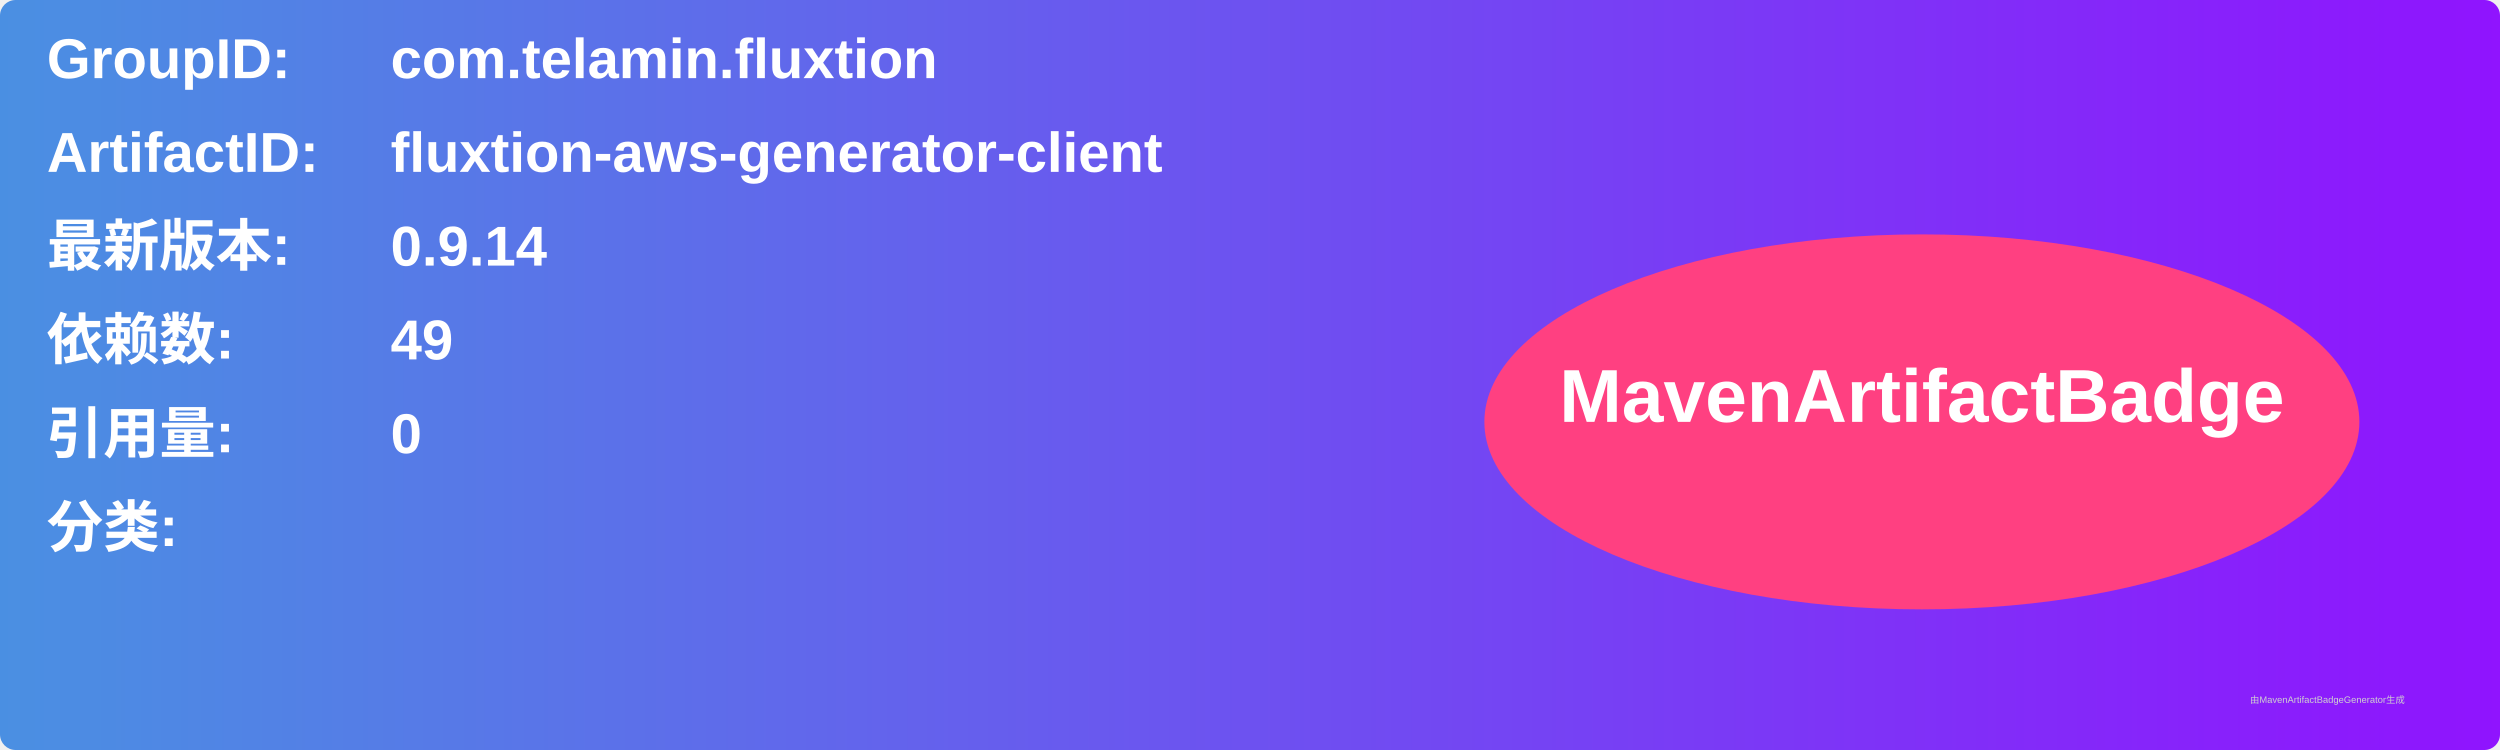
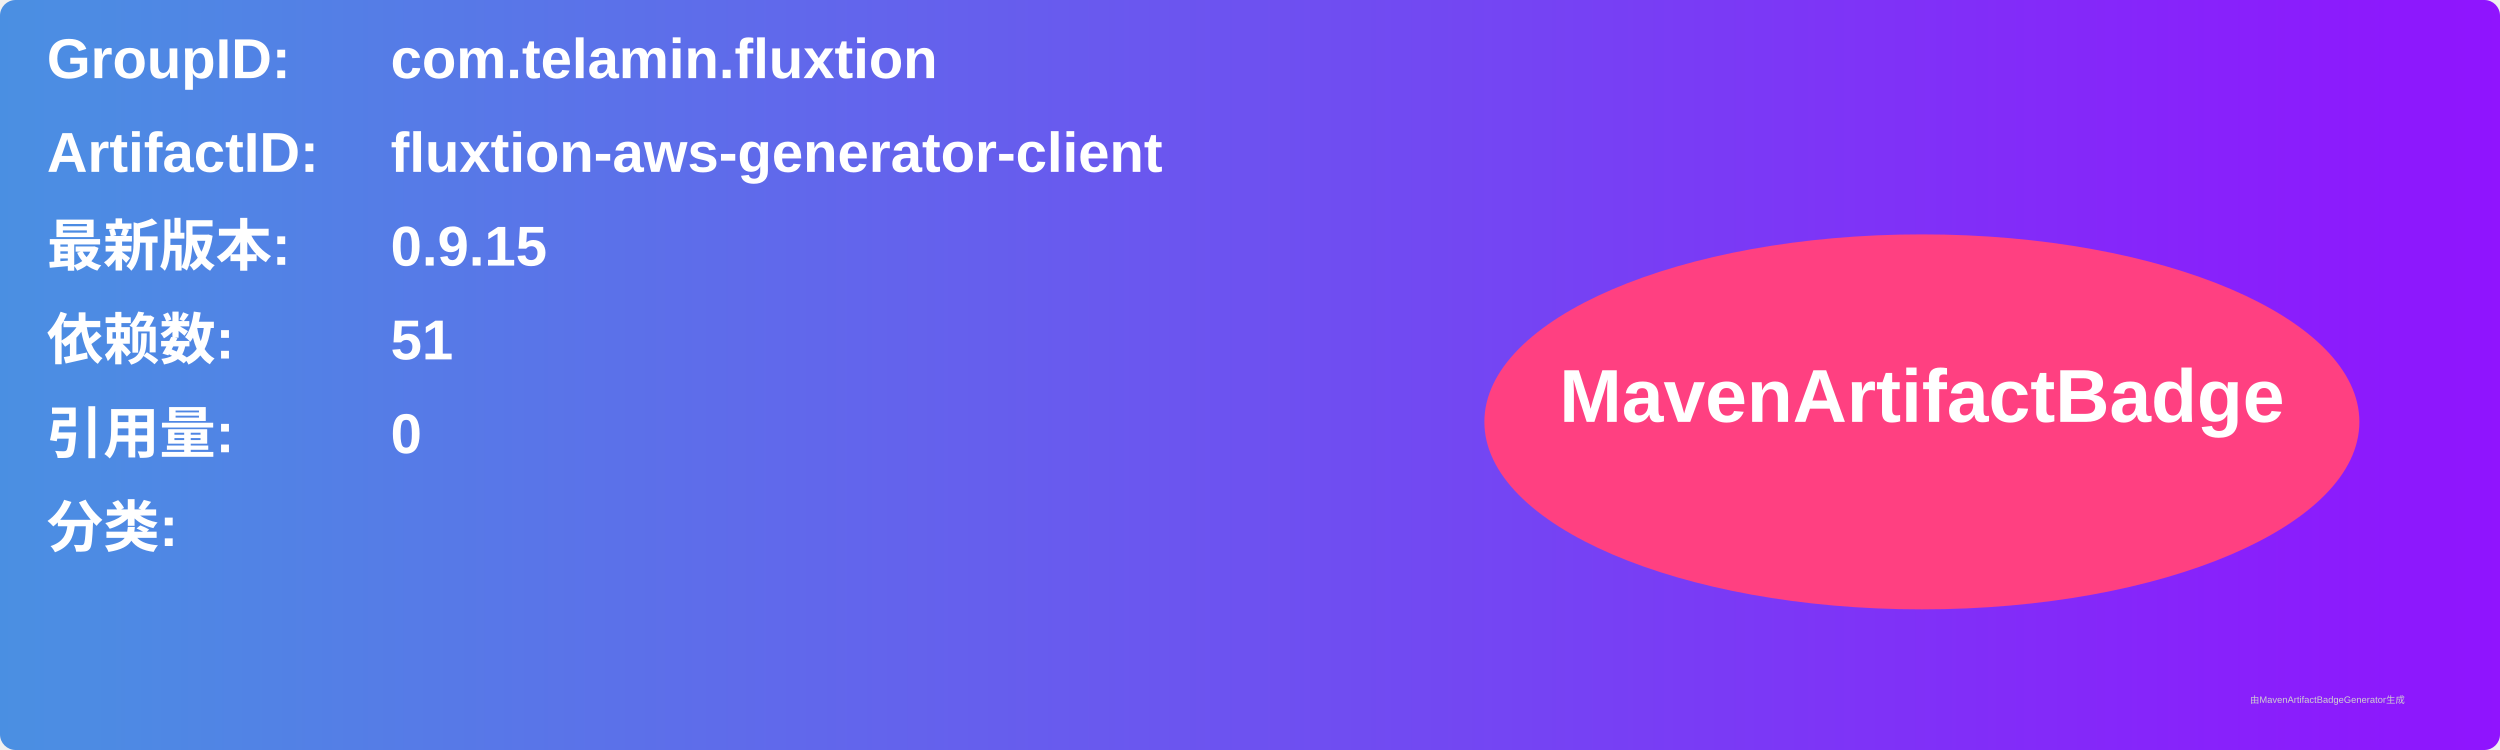
<svg xmlns="http://www.w3.org/2000/svg" width="800" height="240" viewBox="0 0 800 240">
  <linearGradient id="grad" x1="0%" y1="0%" x2="100%" y2="0%">
    <stop offset="0%" stop-color="#4a90e2" />
    <stop offset="100%" stop-color="#9013fe" />
  </linearGradient>
  <rect width="100%" height="100%" rx="5" ry="5" fill="url(#grad)" />
  <g transform="translate(15, 15)">
    <text x="0" y="10" font-family="Arial" font-size="18" fill="white" font-weight="bold" width="260">GroupID:</text>
    <text x="110" y="10" font-family="Arial" font-size="18" fill="white" font-weight="bold" width="460">com.telamin.fluxtion</text>
    <text x="0" y="40" font-family="Arial" font-size="18" fill="white" font-weight="bold" width="260">ArtifactID:</text>
    <text x="110" y="40" font-family="Arial" font-size="18" fill="white" font-weight="bold" width="460">fluxtion-aws-generator-client</text>
    <text x="0" y="70" font-family="Arial" font-size="18" fill="white" font-weight="bold">最新版本:</text>
    <text x="110" y="70" font-family="Arial" font-size="18" fill="white" font-weight="bold">
-       <tspan font-weight="bold">0.9.14</tspan>
+       <tspan font-weight="bold">0.9.15</tspan>
    </text>
    <text x="0" y="100" font-family="Arial" font-size="18" fill="white" font-weight="bold">依赖数: </text>
    <text x="110" y="100" font-family="Arial" font-size="18" fill="white">
-       <tspan font-weight="bold">49</tspan>
+       <tspan font-weight="bold">51</tspan>
    </text>
    <text x="0" y="130" font-family="Arial" font-size="18" fill="white" font-weight="bold">引用量: </text>
    <text x="110" y="130" font-family="Arial" font-size="18" fill="white">
      <tspan font-weight="bold">0</tspan>
    </text>
    <text x="0" y="160" font-family="Arial" font-size="18" fill="white" font-weight="bold">分类:</text>
    <text x="10" y="190" font-family="Arial" font-size="10" fill="white">
      <tspan font-weight="bold" />
    </text>
    <ellipse cx="600" cy="120" rx="140" ry="60" fill="#ff4081" />
    <text x="600" y="120" text-anchor="middle" font-family="Arial" font-size="24" fill="white" font-weight="bold">MavenArtifactBadge</text>
  </g>
  <text x="720" y="225" font-family="Arial" font-size="3" fill="#d0d0d0">由MavenArtifactBadgeGenerator生成</text>
</svg>
